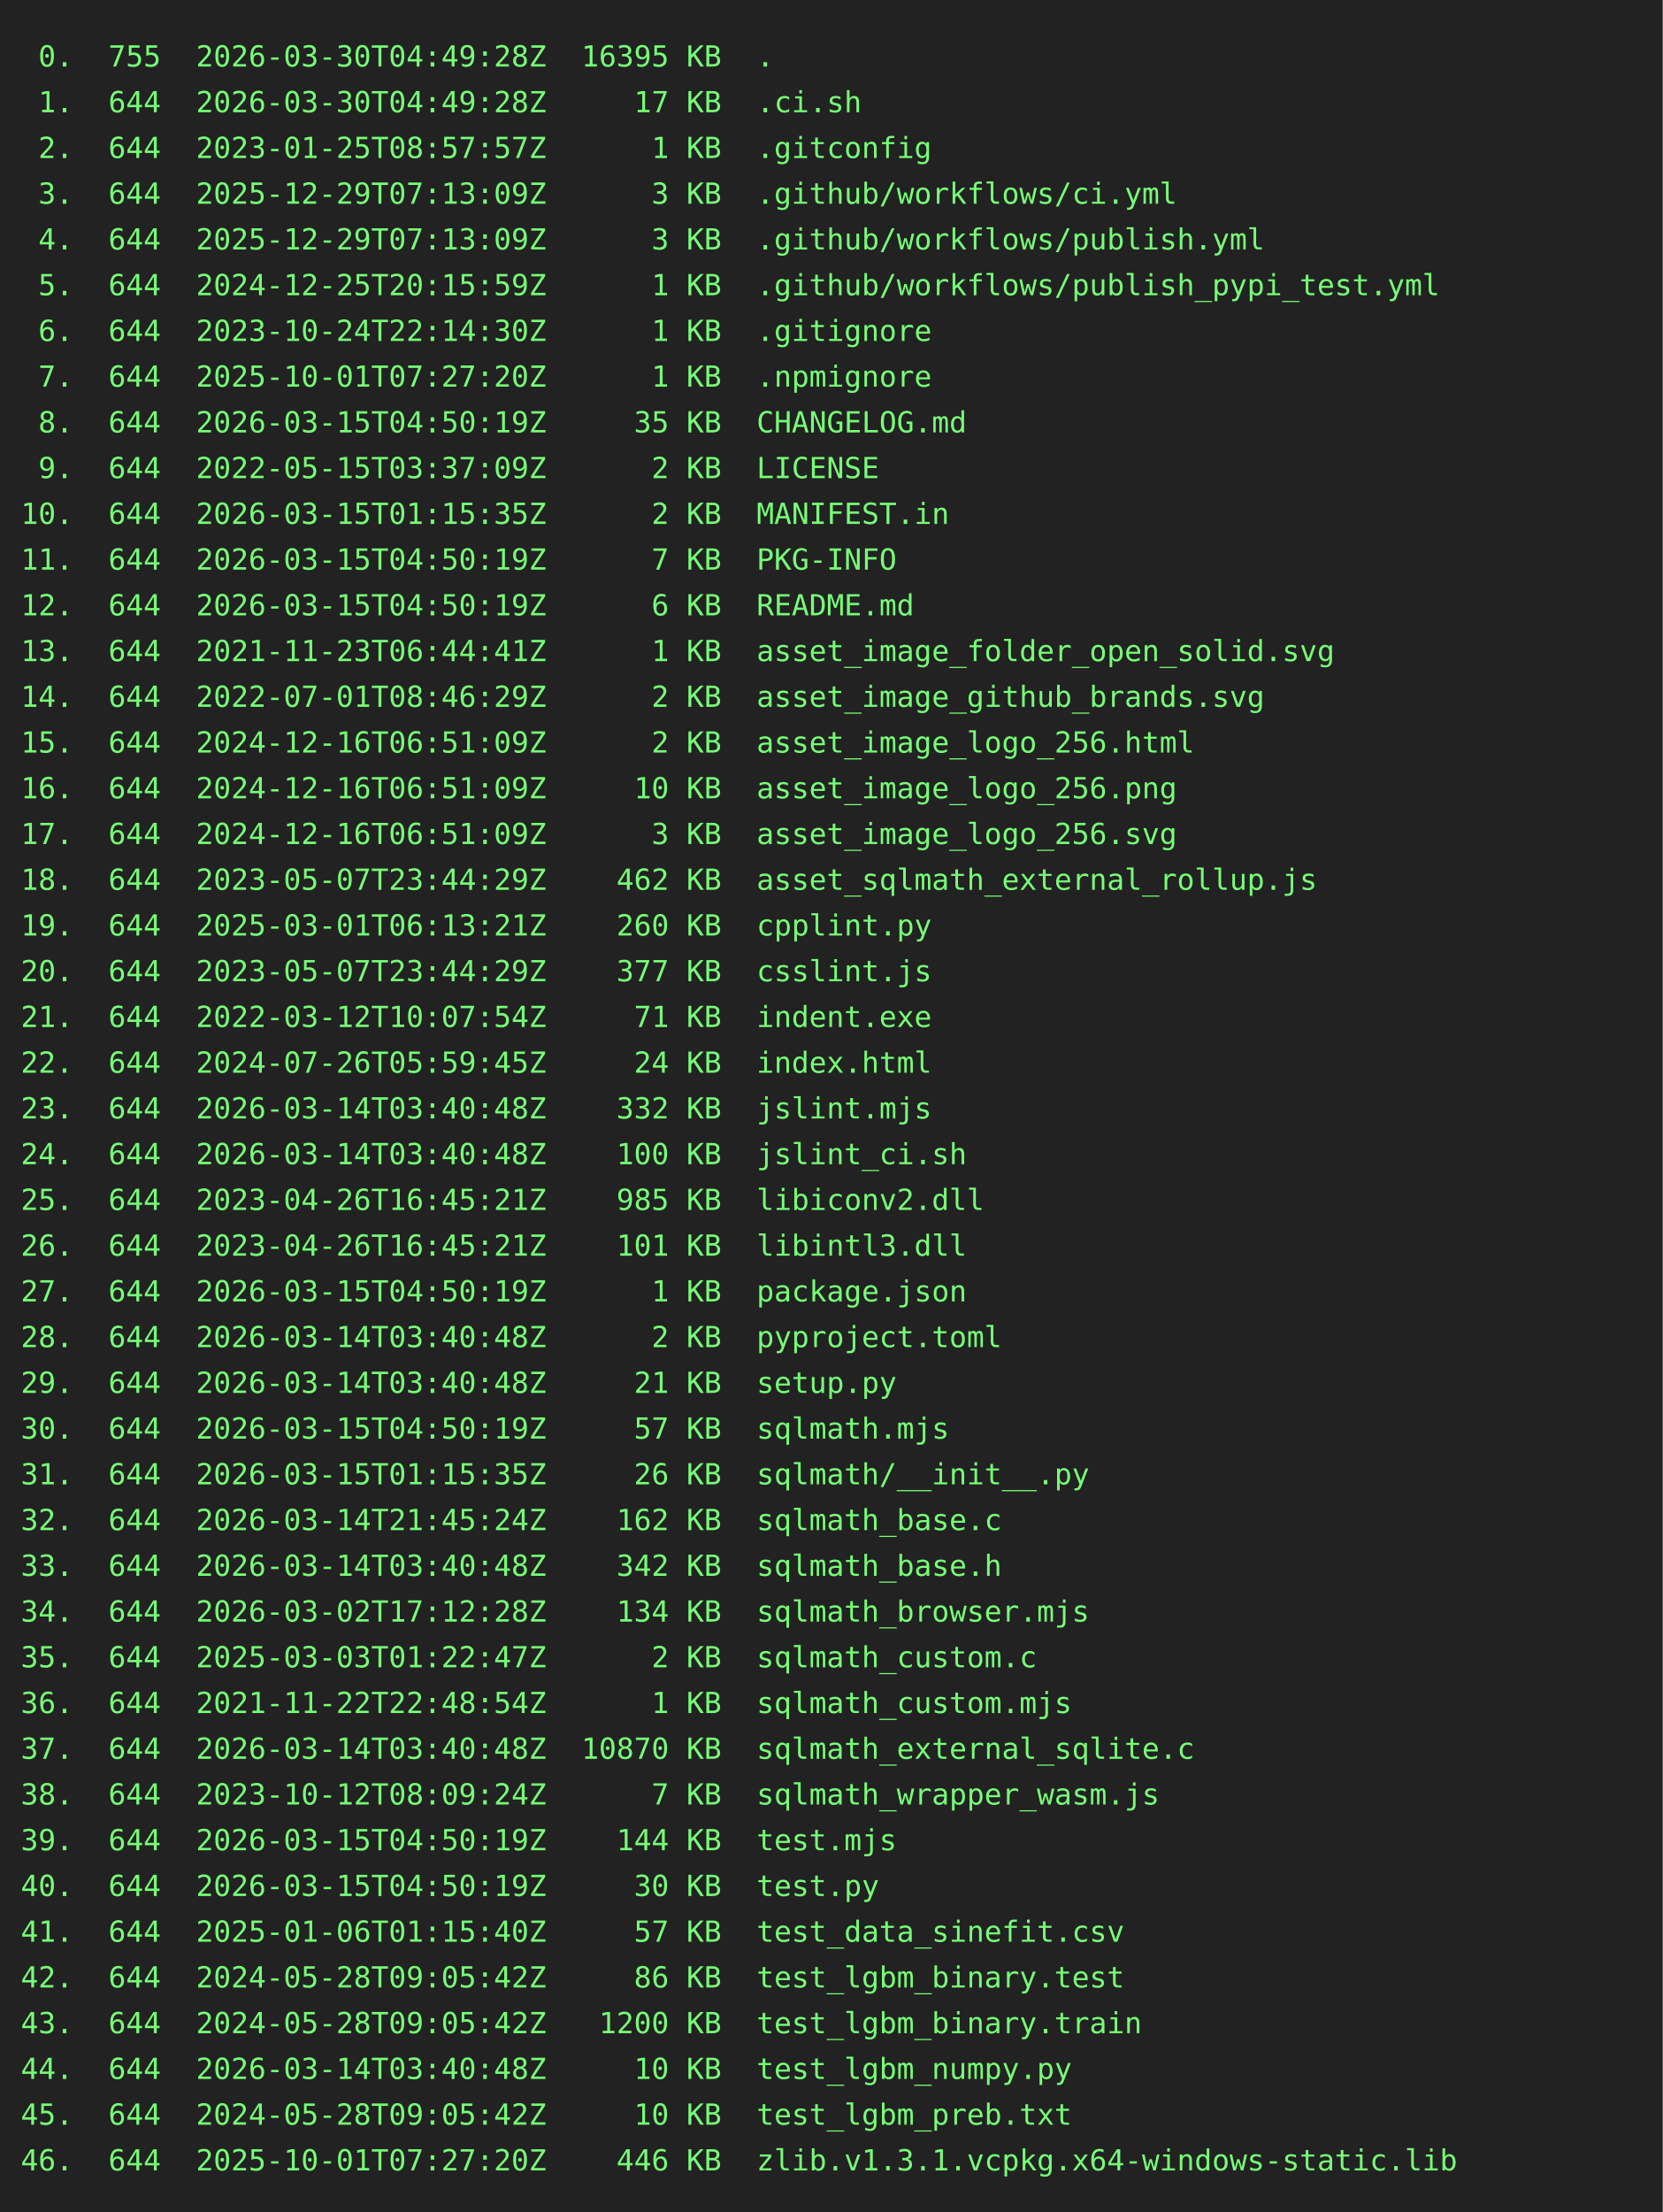
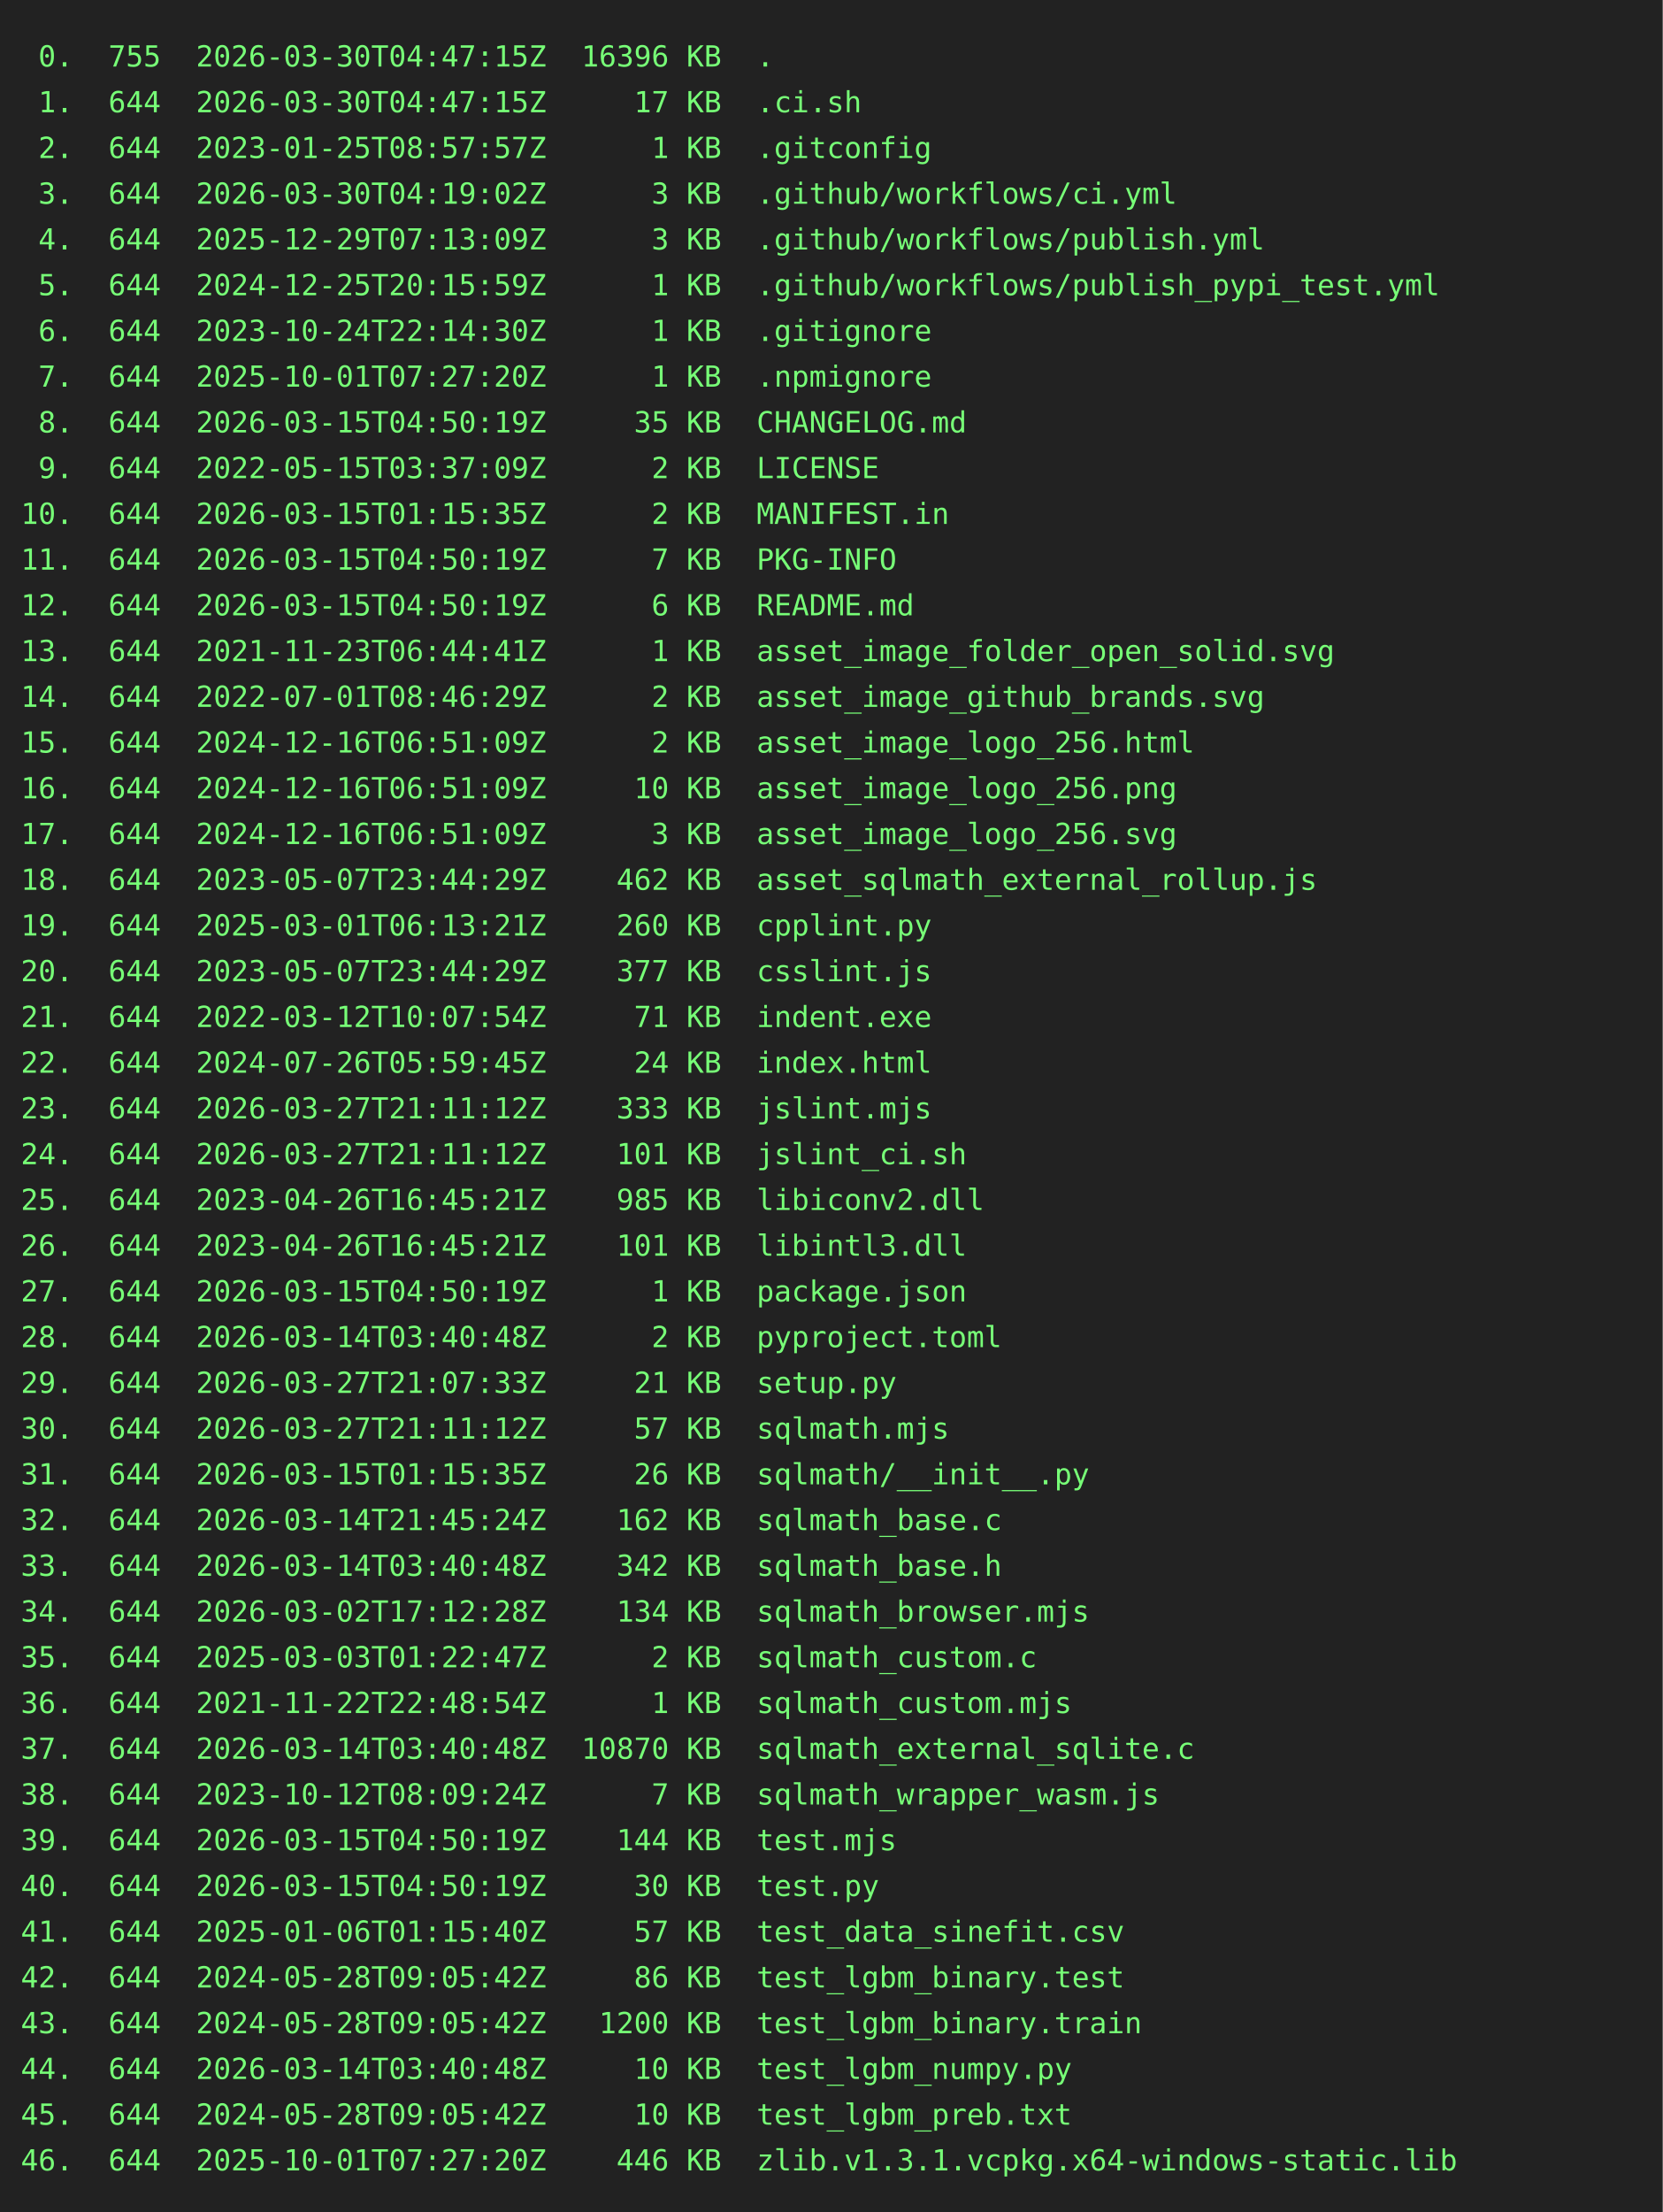
<svg xmlns="http://www.w3.org/2000/svg" height="1064" width="800">
  <rect height="1064" fill="#222" width="800" />
  <text fill="#7f7" font-family="consolas, menlo, monospace" font-size="14" xml:space="preserve">
-     <tspan lengthAdjust="spacingAndGlyphs" textLength="768" x="10" y="32"> 0.  755  2026-03-30T04:49:28Z  16395 KB  .                                                      </tspan>
-     <tspan lengthAdjust="spacingAndGlyphs" textLength="768" x="10" y="54"> 1.  644  2026-03-30T04:49:28Z     17 KB  .ci.sh                                                 </tspan>
+     <tspan lengthAdjust="spacingAndGlyphs" textLength="768" x="10" y="32"> 0.  755  2026-03-30T04:47:15Z  16396 KB  .                                                      </tspan>
+     <tspan lengthAdjust="spacingAndGlyphs" textLength="768" x="10" y="54"> 1.  644  2026-03-30T04:47:15Z     17 KB  .ci.sh                                                 </tspan>
    <tspan lengthAdjust="spacingAndGlyphs" textLength="768" x="10" y="76"> 2.  644  2023-01-25T08:57:57Z      1 KB  .gitconfig                                             </tspan>
-     <tspan lengthAdjust="spacingAndGlyphs" textLength="768" x="10" y="98"> 3.  644  2025-12-29T07:13:09Z      3 KB  .github/workflows/ci.yml                               </tspan>
+     <tspan lengthAdjust="spacingAndGlyphs" textLength="768" x="10" y="98"> 3.  644  2026-03-30T04:19:02Z      3 KB  .github/workflows/ci.yml                               </tspan>
    <tspan lengthAdjust="spacingAndGlyphs" textLength="768" x="10" y="120"> 4.  644  2025-12-29T07:13:09Z      3 KB  .github/workflows/publish.yml                          </tspan>
    <tspan lengthAdjust="spacingAndGlyphs" textLength="768" x="10" y="142"> 5.  644  2024-12-25T20:15:59Z      1 KB  .github/workflows/publish_pypi_test.yml                </tspan>
    <tspan lengthAdjust="spacingAndGlyphs" textLength="768" x="10" y="164"> 6.  644  2023-10-24T22:14:30Z      1 KB  .gitignore                                             </tspan>
    <tspan lengthAdjust="spacingAndGlyphs" textLength="768" x="10" y="186"> 7.  644  2025-10-01T07:27:20Z      1 KB  .npmignore                                             </tspan>
    <tspan lengthAdjust="spacingAndGlyphs" textLength="768" x="10" y="208"> 8.  644  2026-03-15T04:50:19Z     35 KB  CHANGELOG.md                                           </tspan>
    <tspan lengthAdjust="spacingAndGlyphs" textLength="768" x="10" y="230"> 9.  644  2022-05-15T03:37:09Z      2 KB  LICENSE                                                </tspan>
    <tspan lengthAdjust="spacingAndGlyphs" textLength="768" x="10" y="252">10.  644  2026-03-15T01:15:35Z      2 KB  MANIFEST.in                                            </tspan>
    <tspan lengthAdjust="spacingAndGlyphs" textLength="768" x="10" y="274">11.  644  2026-03-15T04:50:19Z      7 KB  PKG-INFO                                               </tspan>
    <tspan lengthAdjust="spacingAndGlyphs" textLength="768" x="10" y="296">12.  644  2026-03-15T04:50:19Z      6 KB  README.md                                              </tspan>
    <tspan lengthAdjust="spacingAndGlyphs" textLength="768" x="10" y="318">13.  644  2021-11-23T06:44:41Z      1 KB  asset_image_folder_open_solid.svg                      </tspan>
    <tspan lengthAdjust="spacingAndGlyphs" textLength="768" x="10" y="340">14.  644  2022-07-01T08:46:29Z      2 KB  asset_image_github_brands.svg                          </tspan>
    <tspan lengthAdjust="spacingAndGlyphs" textLength="768" x="10" y="362">15.  644  2024-12-16T06:51:09Z      2 KB  asset_image_logo_256.html                              </tspan>
    <tspan lengthAdjust="spacingAndGlyphs" textLength="768" x="10" y="384">16.  644  2024-12-16T06:51:09Z     10 KB  asset_image_logo_256.png                               </tspan>
    <tspan lengthAdjust="spacingAndGlyphs" textLength="768" x="10" y="406">17.  644  2024-12-16T06:51:09Z      3 KB  asset_image_logo_256.svg                               </tspan>
    <tspan lengthAdjust="spacingAndGlyphs" textLength="768" x="10" y="428">18.  644  2023-05-07T23:44:29Z    462 KB  asset_sqlmath_external_rollup.js                       </tspan>
    <tspan lengthAdjust="spacingAndGlyphs" textLength="768" x="10" y="450">19.  644  2025-03-01T06:13:21Z    260 KB  cpplint.py                                             </tspan>
    <tspan lengthAdjust="spacingAndGlyphs" textLength="768" x="10" y="472">20.  644  2023-05-07T23:44:29Z    377 KB  csslint.js                                             </tspan>
    <tspan lengthAdjust="spacingAndGlyphs" textLength="768" x="10" y="494">21.  644  2022-03-12T10:07:54Z     71 KB  indent.exe                                             </tspan>
    <tspan lengthAdjust="spacingAndGlyphs" textLength="768" x="10" y="516">22.  644  2024-07-26T05:59:45Z     24 KB  index.html                                             </tspan>
-     <tspan lengthAdjust="spacingAndGlyphs" textLength="768" x="10" y="538">23.  644  2026-03-14T03:40:48Z    332 KB  jslint.mjs                                             </tspan>
-     <tspan lengthAdjust="spacingAndGlyphs" textLength="768" x="10" y="560">24.  644  2026-03-14T03:40:48Z    100 KB  jslint_ci.sh                                           </tspan>
+     <tspan lengthAdjust="spacingAndGlyphs" textLength="768" x="10" y="538">23.  644  2026-03-27T21:11:12Z    333 KB  jslint.mjs                                             </tspan>
+     <tspan lengthAdjust="spacingAndGlyphs" textLength="768" x="10" y="560">24.  644  2026-03-27T21:11:12Z    101 KB  jslint_ci.sh                                           </tspan>
    <tspan lengthAdjust="spacingAndGlyphs" textLength="768" x="10" y="582">25.  644  2023-04-26T16:45:21Z    985 KB  libiconv2.dll                                          </tspan>
    <tspan lengthAdjust="spacingAndGlyphs" textLength="768" x="10" y="604">26.  644  2023-04-26T16:45:21Z    101 KB  libintl3.dll                                           </tspan>
    <tspan lengthAdjust="spacingAndGlyphs" textLength="768" x="10" y="626">27.  644  2026-03-15T04:50:19Z      1 KB  package.json                                           </tspan>
    <tspan lengthAdjust="spacingAndGlyphs" textLength="768" x="10" y="648">28.  644  2026-03-14T03:40:48Z      2 KB  pyproject.toml                                         </tspan>
-     <tspan lengthAdjust="spacingAndGlyphs" textLength="768" x="10" y="670">29.  644  2026-03-14T03:40:48Z     21 KB  setup.py                                               </tspan>
-     <tspan lengthAdjust="spacingAndGlyphs" textLength="768" x="10" y="692">30.  644  2026-03-15T04:50:19Z     57 KB  sqlmath.mjs                                            </tspan>
+     <tspan lengthAdjust="spacingAndGlyphs" textLength="768" x="10" y="670">29.  644  2026-03-27T21:07:33Z     21 KB  setup.py                                               </tspan>
+     <tspan lengthAdjust="spacingAndGlyphs" textLength="768" x="10" y="692">30.  644  2026-03-27T21:11:12Z     57 KB  sqlmath.mjs                                            </tspan>
    <tspan lengthAdjust="spacingAndGlyphs" textLength="768" x="10" y="714">31.  644  2026-03-15T01:15:35Z     26 KB  sqlmath/__init__.py                                    </tspan>
    <tspan lengthAdjust="spacingAndGlyphs" textLength="768" x="10" y="736">32.  644  2026-03-14T21:45:24Z    162 KB  sqlmath_base.c                                         </tspan>
    <tspan lengthAdjust="spacingAndGlyphs" textLength="768" x="10" y="758">33.  644  2026-03-14T03:40:48Z    342 KB  sqlmath_base.h                                         </tspan>
    <tspan lengthAdjust="spacingAndGlyphs" textLength="768" x="10" y="780">34.  644  2026-03-02T17:12:28Z    134 KB  sqlmath_browser.mjs                                    </tspan>
    <tspan lengthAdjust="spacingAndGlyphs" textLength="768" x="10" y="802">35.  644  2025-03-03T01:22:47Z      2 KB  sqlmath_custom.c                                       </tspan>
    <tspan lengthAdjust="spacingAndGlyphs" textLength="768" x="10" y="824">36.  644  2021-11-22T22:48:54Z      1 KB  sqlmath_custom.mjs                                     </tspan>
    <tspan lengthAdjust="spacingAndGlyphs" textLength="768" x="10" y="846">37.  644  2026-03-14T03:40:48Z  10870 KB  sqlmath_external_sqlite.c                              </tspan>
    <tspan lengthAdjust="spacingAndGlyphs" textLength="768" x="10" y="868">38.  644  2023-10-12T08:09:24Z      7 KB  sqlmath_wrapper_wasm.js                                </tspan>
    <tspan lengthAdjust="spacingAndGlyphs" textLength="768" x="10" y="890">39.  644  2026-03-15T04:50:19Z    144 KB  test.mjs                                               </tspan>
    <tspan lengthAdjust="spacingAndGlyphs" textLength="768" x="10" y="912">40.  644  2026-03-15T04:50:19Z     30 KB  test.py                                                </tspan>
    <tspan lengthAdjust="spacingAndGlyphs" textLength="768" x="10" y="934">41.  644  2025-01-06T01:15:40Z     57 KB  test_data_sinefit.csv                                  </tspan>
    <tspan lengthAdjust="spacingAndGlyphs" textLength="768" x="10" y="956">42.  644  2024-05-28T09:05:42Z     86 KB  test_lgbm_binary.test                                  </tspan>
    <tspan lengthAdjust="spacingAndGlyphs" textLength="768" x="10" y="978">43.  644  2024-05-28T09:05:42Z   1200 KB  test_lgbm_binary.train                                 </tspan>
    <tspan lengthAdjust="spacingAndGlyphs" textLength="768" x="10" y="1000">44.  644  2026-03-14T03:40:48Z     10 KB  test_lgbm_numpy.py                                     </tspan>
    <tspan lengthAdjust="spacingAndGlyphs" textLength="768" x="10" y="1022">45.  644  2024-05-28T09:05:42Z     10 KB  test_lgbm_preb.txt                                     </tspan>
    <tspan lengthAdjust="spacingAndGlyphs" textLength="768" x="10" y="1044">46.  644  2025-10-01T07:27:20Z    446 KB  zlib.v1.3.1.vcpkg.x64-windows-static.lib               </tspan>
  </text>
</svg>
